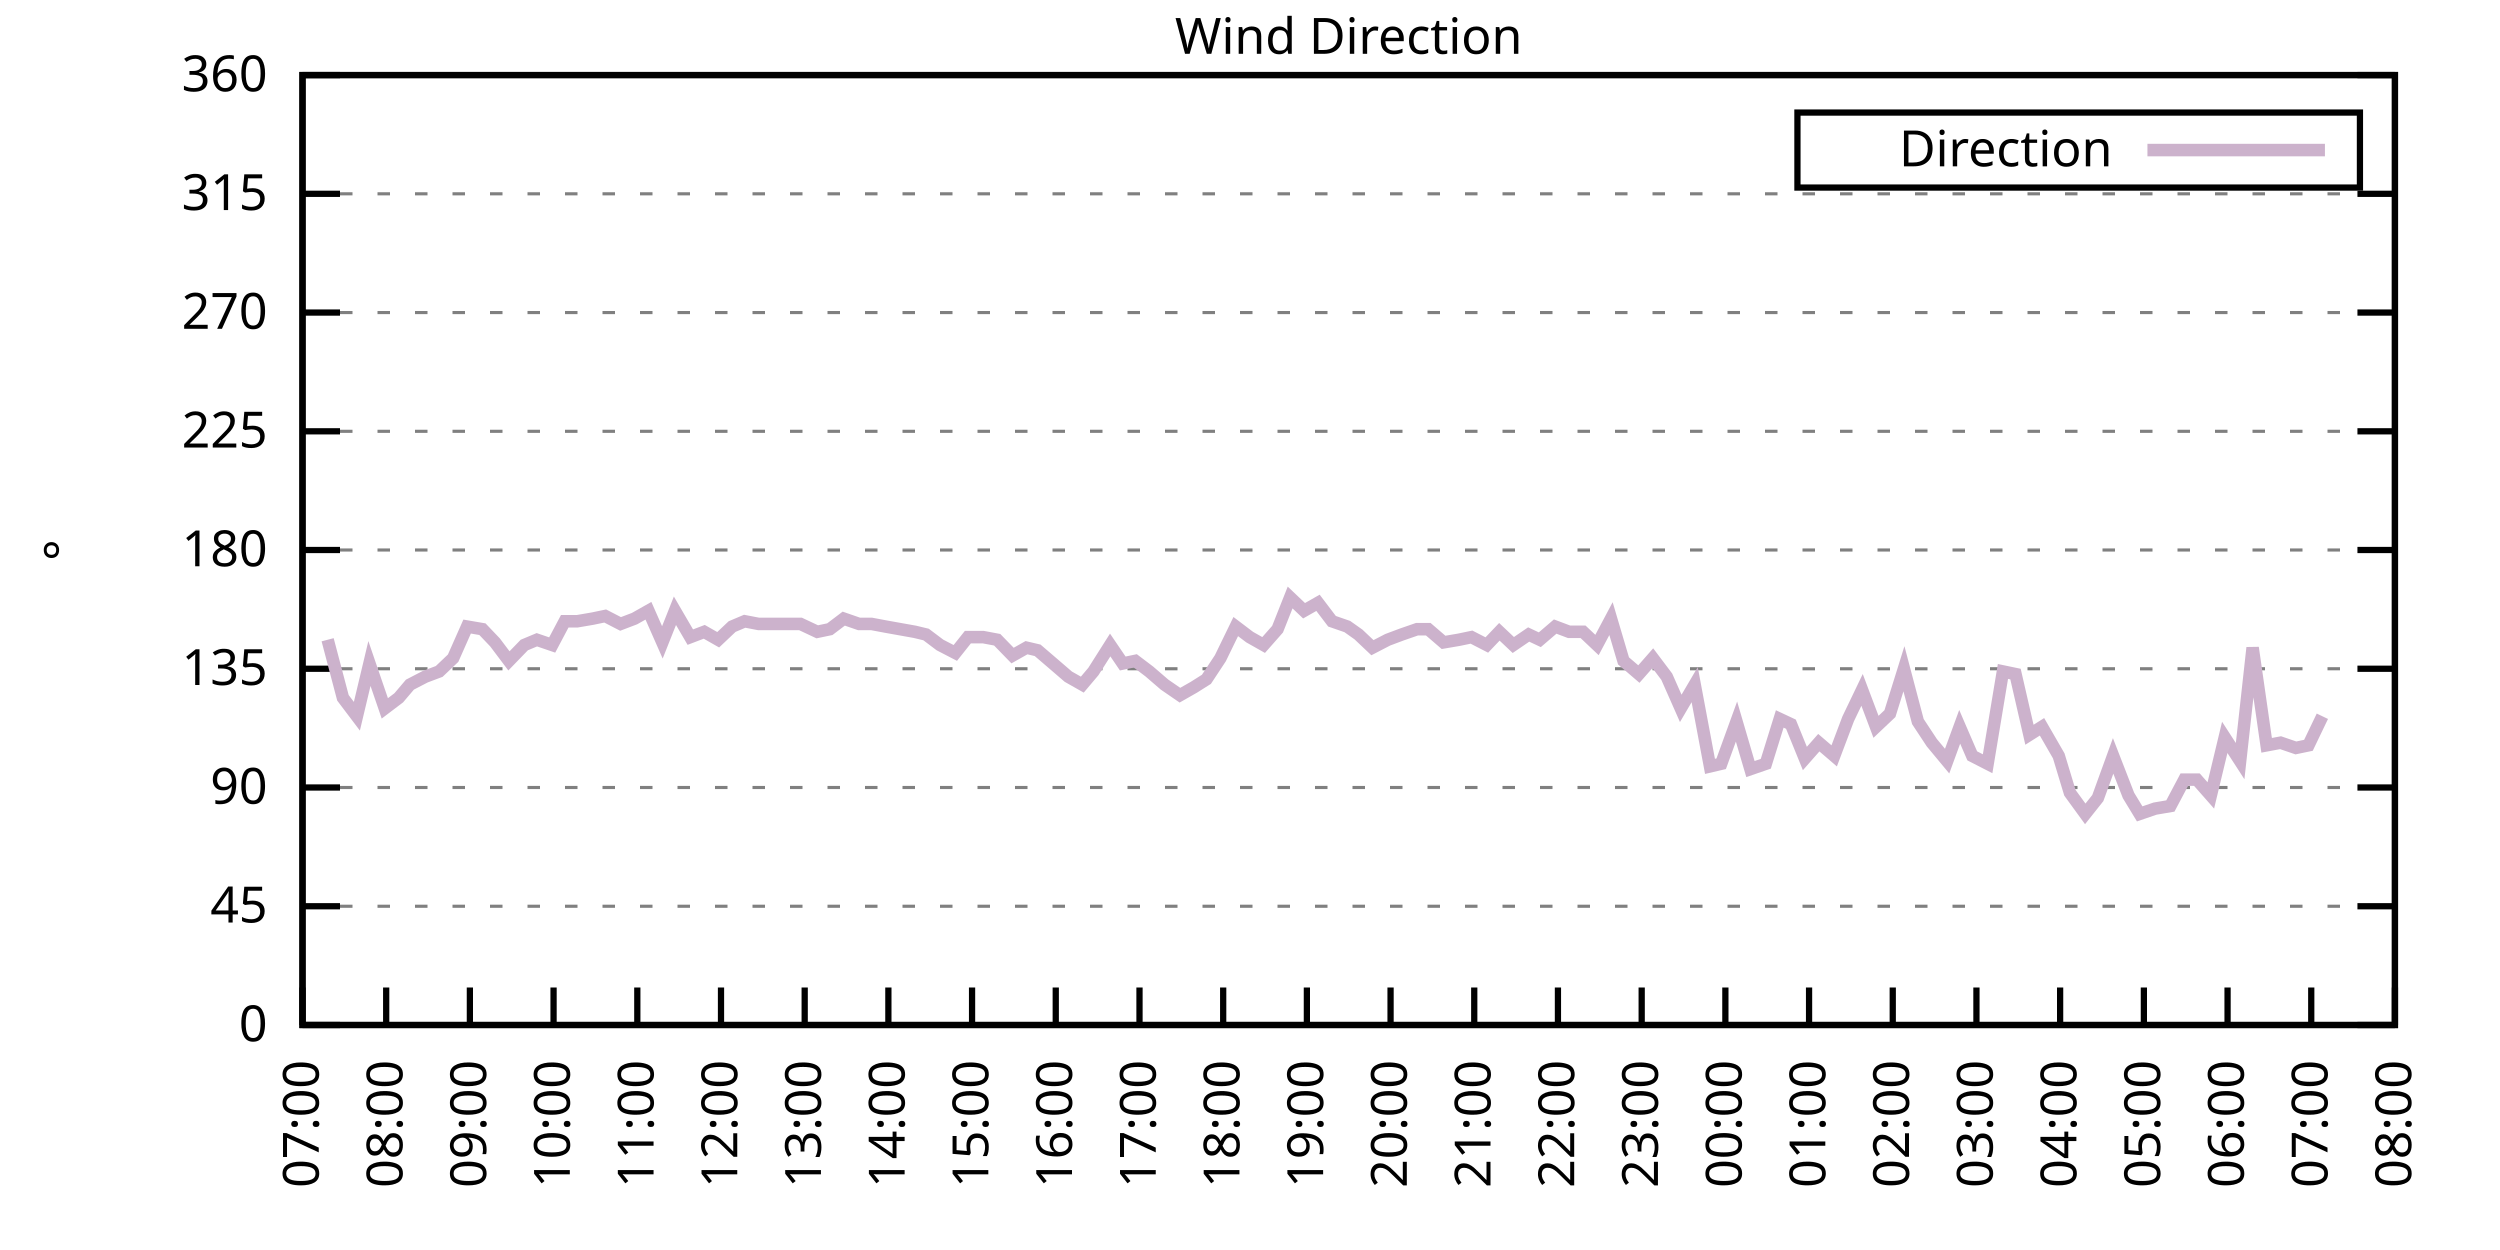
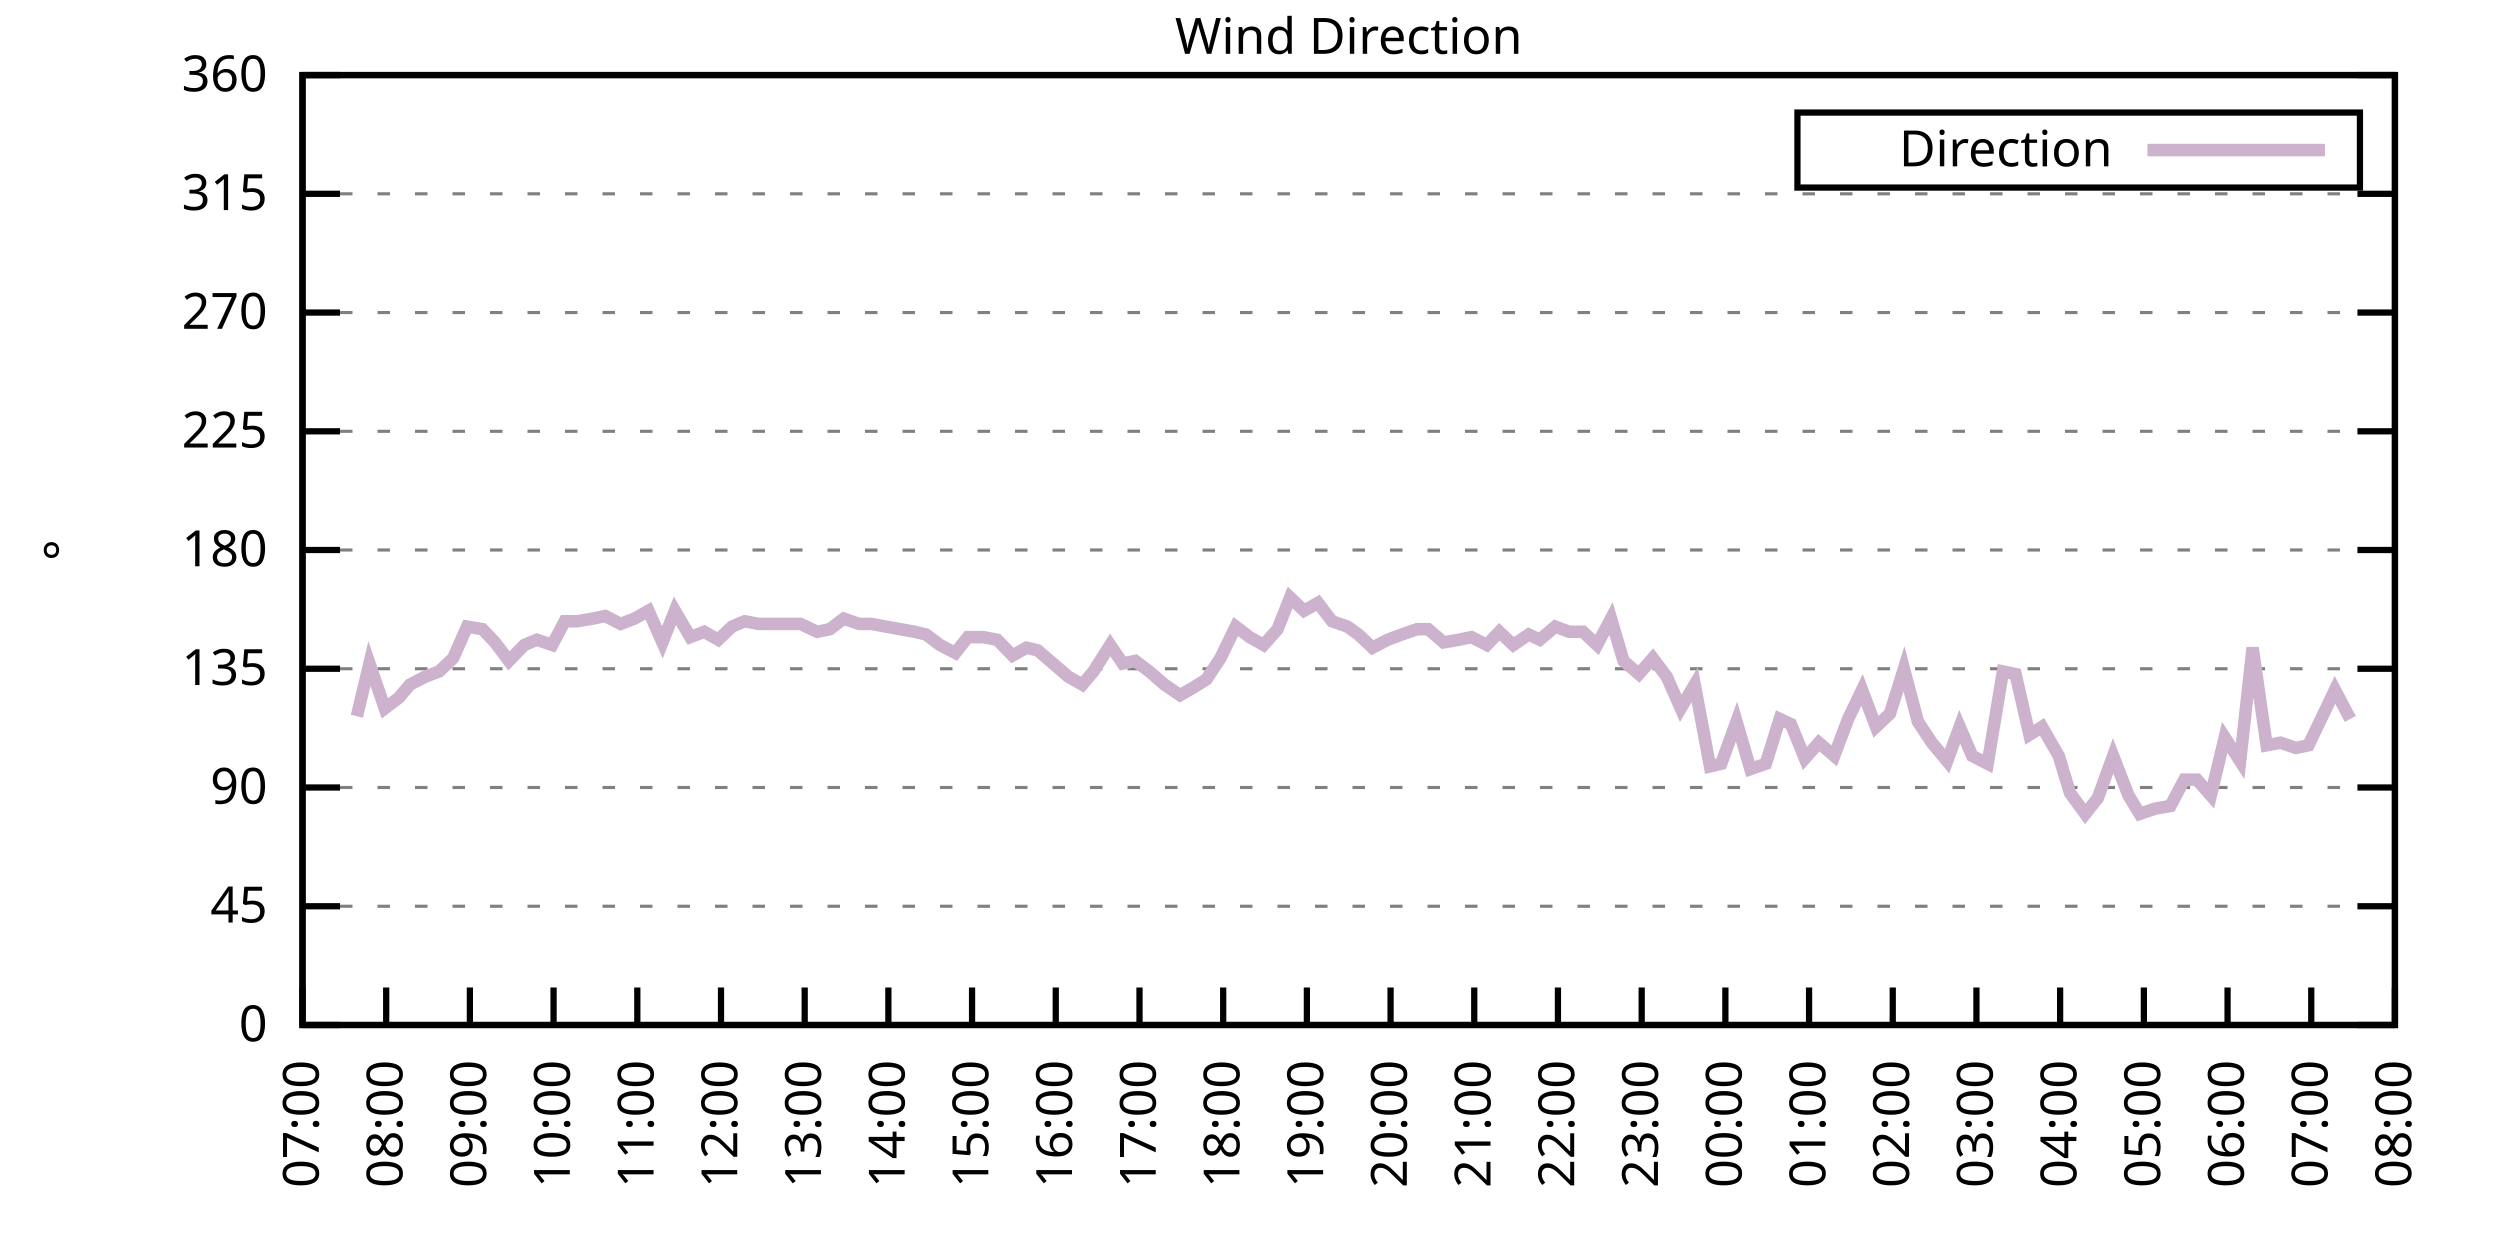
<svg xmlns="http://www.w3.org/2000/svg" xmlns:xlink="http://www.w3.org/1999/xlink" width="400" height="200" viewBox="0 0 400 200">
  <g id="gnuplot_canvas">
    <rect x="0" y="0" width="400" height="200" fill="none" />
    <defs>
      <circle id="gpDot" r="0.5" stroke-width="0.5" stroke="currentColor" />
      <path id="gpPt0" stroke-width="0.333" stroke="currentColor" d="M-1,0 h2 M0,-1 v2" />
      <path id="gpPt1" stroke-width="0.333" stroke="currentColor" d="M-1,-1 L1,1 M1,-1 L-1,1" />
      <path id="gpPt2" stroke-width="0.333" stroke="currentColor" d="M-1,0 L1,0 M0,-1 L0,1 M-1,-1 L1,1 M-1,1 L1,-1" />
      <rect id="gpPt3" stroke-width="0.333" stroke="currentColor" x="-1" y="-1" width="2" height="2" />
      <rect id="gpPt4" stroke-width="0.333" stroke="currentColor" fill="currentColor" x="-1" y="-1" width="2" height="2" />
      <circle id="gpPt5" stroke-width="0.333" stroke="currentColor" cx="0" cy="0" r="1" />
      <use xlink:href="#gpPt5" id="gpPt6" fill="currentColor" stroke="none" />
      <path id="gpPt7" stroke-width="0.333" stroke="currentColor" d="M0,-1.33 L-1.33,0.67 L1.33,0.67 z" />
      <use xlink:href="#gpPt7" id="gpPt8" fill="currentColor" stroke="none" />
      <use xlink:href="#gpPt7" id="gpPt9" stroke="currentColor" transform="rotate(180)" />
      <use xlink:href="#gpPt9" id="gpPt10" fill="currentColor" stroke="none" />
      <use xlink:href="#gpPt3" id="gpPt11" stroke="currentColor" transform="rotate(45)" />
      <use xlink:href="#gpPt11" id="gpPt12" fill="currentColor" stroke="none" />
      <path id="gpPt13" stroke-width="0.333" stroke="currentColor" d="M0,1.330 L1.265,0.411 L0.782,-1.067 L-0.782,-1.076 L-1.265,0.411 z" />
      <use xlink:href="#gpPt13" id="gpPt14" fill="currentColor" stroke="none" />
      <filter id="textbox" filterUnits="objectBoundingBox" x="0" y="0" height="1" width="1">
        <feFlood flood-color="white" flood-opacity="1" result="bgnd" />
        <feComposite in="SourceGraphic" in2="bgnd" operator="atop" />
      </filter>
      <filter id="greybox" filterUnits="objectBoundingBox" x="0" y="0" height="1" width="1">
        <feFlood flood-color="lightgrey" flood-opacity="1" result="grey" />
        <feComposite in="SourceGraphic" in2="grey" operator="atop" />
      </filter>
    </defs>
    <g fill="none" color="white" stroke="currentColor" stroke-width="1.00" stroke-linecap="butt" stroke-linejoin="miter">
</g>
    <g fill="none" color="black" stroke="currentColor" stroke-width="1.00" stroke-linecap="butt" stroke-linejoin="miter">
      <g stroke="none" shape-rendering="crispEdges">
        <polygon fill="rgb(255, 255, 255)" points="48.40,164.00 383.18,164.00 383.18,12.02 48.40,12.02 " />
      </g>
    </g>
    <g fill="none" color="black" stroke="currentColor" stroke-width="1.00" stroke-linecap="butt" stroke-linejoin="miter">
</g>
    <g fill="none" color="black" stroke="black" stroke-width="0.50" stroke-linecap="butt" stroke-linejoin="miter">
</g>
    <g fill="none" color="gray" stroke="currentColor" stroke-width="0.50" stroke-linecap="butt" stroke-linejoin="miter">
      <path stroke="gray" stroke-dasharray="2,4" class="gridline" d="M48.40,164.00 L383.19,164.00  " />
    </g>
    <g fill="none" color="gray" stroke="gray" stroke-width="1.00" stroke-linecap="butt" stroke-linejoin="miter">
</g>
    <g fill="none" color="black" stroke="currentColor" stroke-width="1.00" stroke-linecap="butt" stroke-linejoin="miter">
      <path stroke="black" d="M48.40,164.00 L54.40,164.00 M383.19,164.00 L377.19,164.00  " />
      <g transform="translate(42.80,166.60)" stroke="none" fill="black" font-family="Sans" font-size="8.00" text-anchor="end">
        <text>
          <tspan font-family="Sans"> 0</tspan>
        </text>
      </g>
    </g>
    <g fill="none" color="black" stroke="currentColor" stroke-width="1.00" stroke-linecap="butt" stroke-linejoin="miter">
</g>
    <g fill="none" color="black" stroke="black" stroke-width="0.50" stroke-linecap="butt" stroke-linejoin="miter">
</g>
    <g fill="none" color="gray" stroke="currentColor" stroke-width="0.50" stroke-linecap="butt" stroke-linejoin="miter">
      <path stroke="gray" stroke-dasharray="2,4" class="gridline" d="M48.40,145.00 L383.19,145.00  " />
    </g>
    <g fill="none" color="gray" stroke="gray" stroke-width="1.00" stroke-linecap="butt" stroke-linejoin="miter">
</g>
    <g fill="none" color="black" stroke="currentColor" stroke-width="1.00" stroke-linecap="butt" stroke-linejoin="miter">
      <path stroke="black" d="M48.40,145.00 L54.40,145.00 M383.19,145.00 L377.19,145.00  " />
      <g transform="translate(42.80,147.60)" stroke="none" fill="black" font-family="Sans" font-size="8.00" text-anchor="end">
        <text>
          <tspan font-family="Sans"> 45</tspan>
        </text>
      </g>
    </g>
    <g fill="none" color="black" stroke="currentColor" stroke-width="1.00" stroke-linecap="butt" stroke-linejoin="miter">
</g>
    <g fill="none" color="black" stroke="black" stroke-width="0.50" stroke-linecap="butt" stroke-linejoin="miter">
</g>
    <g fill="none" color="gray" stroke="currentColor" stroke-width="0.50" stroke-linecap="butt" stroke-linejoin="miter">
      <path stroke="gray" stroke-dasharray="2,4" class="gridline" d="M48.40,126.00 L383.19,126.00  " />
    </g>
    <g fill="none" color="gray" stroke="gray" stroke-width="1.00" stroke-linecap="butt" stroke-linejoin="miter">
</g>
    <g fill="none" color="black" stroke="currentColor" stroke-width="1.00" stroke-linecap="butt" stroke-linejoin="miter">
      <path stroke="black" d="M48.40,126.00 L54.40,126.00 M383.19,126.00 L377.19,126.00  " />
      <g transform="translate(42.80,128.60)" stroke="none" fill="black" font-family="Sans" font-size="8.00" text-anchor="end">
        <text>
          <tspan font-family="Sans"> 90</tspan>
        </text>
      </g>
    </g>
    <g fill="none" color="black" stroke="currentColor" stroke-width="1.00" stroke-linecap="butt" stroke-linejoin="miter">
</g>
    <g fill="none" color="black" stroke="black" stroke-width="0.50" stroke-linecap="butt" stroke-linejoin="miter">
</g>
    <g fill="none" color="gray" stroke="currentColor" stroke-width="0.50" stroke-linecap="butt" stroke-linejoin="miter">
      <path stroke="gray" stroke-dasharray="2,4" class="gridline" d="M48.40,107.00 L383.19,107.00  " />
    </g>
    <g fill="none" color="gray" stroke="gray" stroke-width="1.00" stroke-linecap="butt" stroke-linejoin="miter">
</g>
    <g fill="none" color="black" stroke="currentColor" stroke-width="1.00" stroke-linecap="butt" stroke-linejoin="miter">
      <path stroke="black" d="M48.40,107.00 L54.40,107.00 M383.19,107.00 L377.19,107.00  " />
      <g transform="translate(42.80,109.60)" stroke="none" fill="black" font-family="Sans" font-size="8.00" text-anchor="end">
        <text>
          <tspan font-family="Sans"> 135</tspan>
        </text>
      </g>
    </g>
    <g fill="none" color="black" stroke="currentColor" stroke-width="1.00" stroke-linecap="butt" stroke-linejoin="miter">
</g>
    <g fill="none" color="black" stroke="black" stroke-width="0.50" stroke-linecap="butt" stroke-linejoin="miter">
</g>
    <g fill="none" color="gray" stroke="currentColor" stroke-width="0.50" stroke-linecap="butt" stroke-linejoin="miter">
      <path stroke="gray" stroke-dasharray="2,4" class="gridline" d="M48.40,88.00 L383.19,88.00  " />
    </g>
    <g fill="none" color="gray" stroke="gray" stroke-width="1.00" stroke-linecap="butt" stroke-linejoin="miter">
</g>
    <g fill="none" color="black" stroke="currentColor" stroke-width="1.00" stroke-linecap="butt" stroke-linejoin="miter">
      <path stroke="black" d="M48.40,88.00 L54.40,88.00 M383.19,88.00 L377.19,88.00  " />
      <g transform="translate(42.80,90.60)" stroke="none" fill="black" font-family="Sans" font-size="8.00" text-anchor="end">
        <text>
          <tspan font-family="Sans"> 180</tspan>
        </text>
      </g>
    </g>
    <g fill="none" color="black" stroke="currentColor" stroke-width="1.00" stroke-linecap="butt" stroke-linejoin="miter">
</g>
    <g fill="none" color="black" stroke="black" stroke-width="0.50" stroke-linecap="butt" stroke-linejoin="miter">
</g>
    <g fill="none" color="gray" stroke="currentColor" stroke-width="0.50" stroke-linecap="butt" stroke-linejoin="miter">
      <path stroke="gray" stroke-dasharray="2,4" class="gridline" d="M48.40,69.01 L383.19,69.01  " />
    </g>
    <g fill="none" color="gray" stroke="gray" stroke-width="1.00" stroke-linecap="butt" stroke-linejoin="miter">
</g>
    <g fill="none" color="black" stroke="currentColor" stroke-width="1.00" stroke-linecap="butt" stroke-linejoin="miter">
      <path stroke="black" d="M48.40,69.01 L54.40,69.01 M383.19,69.01 L377.19,69.01  " />
      <g transform="translate(42.80,71.61)" stroke="none" fill="black" font-family="Sans" font-size="8.00" text-anchor="end">
        <text>
          <tspan font-family="Sans"> 225</tspan>
        </text>
      </g>
    </g>
    <g fill="none" color="black" stroke="currentColor" stroke-width="1.00" stroke-linecap="butt" stroke-linejoin="miter">
</g>
    <g fill="none" color="black" stroke="black" stroke-width="0.50" stroke-linecap="butt" stroke-linejoin="miter">
</g>
    <g fill="none" color="gray" stroke="currentColor" stroke-width="0.50" stroke-linecap="butt" stroke-linejoin="miter">
      <path stroke="gray" stroke-dasharray="2,4" class="gridline" d="M48.40,50.01 L383.19,50.01  " />
    </g>
    <g fill="none" color="gray" stroke="gray" stroke-width="1.00" stroke-linecap="butt" stroke-linejoin="miter">
</g>
    <g fill="none" color="black" stroke="currentColor" stroke-width="1.00" stroke-linecap="butt" stroke-linejoin="miter">
      <path stroke="black" d="M48.40,50.01 L54.40,50.01 M383.19,50.01 L377.19,50.01  " />
      <g transform="translate(42.80,52.61)" stroke="none" fill="black" font-family="Sans" font-size="8.00" text-anchor="end">
        <text>
          <tspan font-family="Sans"> 270</tspan>
        </text>
      </g>
    </g>
    <g fill="none" color="black" stroke="currentColor" stroke-width="1.00" stroke-linecap="butt" stroke-linejoin="miter">
</g>
    <g fill="none" color="black" stroke="black" stroke-width="0.50" stroke-linecap="butt" stroke-linejoin="miter">
</g>
    <g fill="none" color="gray" stroke="currentColor" stroke-width="0.50" stroke-linecap="butt" stroke-linejoin="miter">
      <path stroke="gray" stroke-dasharray="2,4" class="gridline" d="M48.40,31.01 L383.19,31.01  " />
    </g>
    <g fill="none" color="gray" stroke="gray" stroke-width="1.00" stroke-linecap="butt" stroke-linejoin="miter">
</g>
    <g fill="none" color="black" stroke="currentColor" stroke-width="1.00" stroke-linecap="butt" stroke-linejoin="miter">
      <path stroke="black" d="M48.40,31.01 L54.40,31.01 M383.19,31.01 L377.19,31.01  " />
      <g transform="translate(42.80,33.61)" stroke="none" fill="black" font-family="Sans" font-size="8.00" text-anchor="end">
        <text>
          <tspan font-family="Sans"> 315</tspan>
        </text>
      </g>
    </g>
    <g fill="none" color="black" stroke="currentColor" stroke-width="1.00" stroke-linecap="butt" stroke-linejoin="miter">
</g>
    <g fill="none" color="black" stroke="black" stroke-width="0.50" stroke-linecap="butt" stroke-linejoin="miter">
</g>
    <g fill="none" color="gray" stroke="currentColor" stroke-width="0.50" stroke-linecap="butt" stroke-linejoin="miter">
      <path stroke="gray" stroke-dasharray="2,4" class="gridline" d="M48.40,12.01 L383.19,12.01  " />
    </g>
    <g fill="none" color="gray" stroke="gray" stroke-width="1.00" stroke-linecap="butt" stroke-linejoin="miter">
</g>
    <g fill="none" color="black" stroke="currentColor" stroke-width="1.00" stroke-linecap="butt" stroke-linejoin="miter">
      <path stroke="black" d="M48.40,12.01 L54.40,12.01 M383.19,12.01 L377.19,12.01  " />
      <g transform="translate(42.80,14.61)" stroke="none" fill="black" font-family="Sans" font-size="8.00" text-anchor="end">
        <text>
          <tspan font-family="Sans"> 360</tspan>
        </text>
      </g>
    </g>
    <g fill="none" color="black" stroke="currentColor" stroke-width="1.00" stroke-linecap="butt" stroke-linejoin="miter">
      <path stroke="black" d="M48.40,164.00 L48.40,158.00  " />
      <g transform="translate(51.00,169.60) rotate(270.00)" stroke="none" fill="black" font-family="Sans" font-size="8.00" text-anchor="end">
        <text>
          <tspan font-family="Sans">07:00</tspan>
        </text>
      </g>
    </g>
    <g fill="none" color="black" stroke="currentColor" stroke-width="1.00" stroke-linecap="butt" stroke-linejoin="miter">
      <path stroke="black" d="M61.79,164.00 L61.79,158.00  " />
      <g transform="translate(64.39,169.60) rotate(270.00)" stroke="none" fill="black" font-family="Sans" font-size="8.00" text-anchor="end">
        <text>
          <tspan font-family="Sans">08:00</tspan>
        </text>
      </g>
    </g>
    <g fill="none" color="black" stroke="currentColor" stroke-width="1.00" stroke-linecap="butt" stroke-linejoin="miter">
      <path stroke="black" d="M75.18,164.00 L75.18,158.00  " />
      <g transform="translate(77.78,169.60) rotate(270.00)" stroke="none" fill="black" font-family="Sans" font-size="8.00" text-anchor="end">
        <text>
          <tspan font-family="Sans">09:00</tspan>
        </text>
      </g>
    </g>
    <g fill="none" color="black" stroke="currentColor" stroke-width="1.00" stroke-linecap="butt" stroke-linejoin="miter">
      <path stroke="black" d="M88.57,164.00 L88.57,158.00  " />
      <g transform="translate(91.17,169.60) rotate(270.00)" stroke="none" fill="black" font-family="Sans" font-size="8.00" text-anchor="end">
        <text>
          <tspan font-family="Sans">10:00</tspan>
        </text>
      </g>
    </g>
    <g fill="none" color="black" stroke="currentColor" stroke-width="1.00" stroke-linecap="butt" stroke-linejoin="miter">
      <path stroke="black" d="M101.97,164.00 L101.97,158.00  " />
      <g transform="translate(104.57,169.60) rotate(270.00)" stroke="none" fill="black" font-family="Sans" font-size="8.00" text-anchor="end">
        <text>
          <tspan font-family="Sans">11:00</tspan>
        </text>
      </g>
    </g>
    <g fill="none" color="black" stroke="currentColor" stroke-width="1.00" stroke-linecap="butt" stroke-linejoin="miter">
      <path stroke="black" d="M115.36,164.00 L115.36,158.00  " />
      <g transform="translate(117.96,169.60) rotate(270.00)" stroke="none" fill="black" font-family="Sans" font-size="8.00" text-anchor="end">
        <text>
          <tspan font-family="Sans">12:00</tspan>
        </text>
      </g>
    </g>
    <g fill="none" color="black" stroke="currentColor" stroke-width="1.00" stroke-linecap="butt" stroke-linejoin="miter">
      <path stroke="black" d="M128.75,164.00 L128.75,158.00  " />
      <g transform="translate(131.35,169.60) rotate(270.00)" stroke="none" fill="black" font-family="Sans" font-size="8.00" text-anchor="end">
        <text>
          <tspan font-family="Sans">13:00</tspan>
        </text>
      </g>
    </g>
    <g fill="none" color="black" stroke="currentColor" stroke-width="1.00" stroke-linecap="butt" stroke-linejoin="miter">
      <path stroke="black" d="M142.14,164.00 L142.14,158.00  " />
      <g transform="translate(144.74,169.60) rotate(270.00)" stroke="none" fill="black" font-family="Sans" font-size="8.00" text-anchor="end">
        <text>
          <tspan font-family="Sans">14:00</tspan>
        </text>
      </g>
    </g>
    <g fill="none" color="black" stroke="currentColor" stroke-width="1.00" stroke-linecap="butt" stroke-linejoin="miter">
      <path stroke="black" d="M155.53,164.00 L155.53,158.00  " />
      <g transform="translate(158.13,169.60) rotate(270.00)" stroke="none" fill="black" font-family="Sans" font-size="8.00" text-anchor="end">
        <text>
          <tspan font-family="Sans">15:00</tspan>
        </text>
      </g>
    </g>
    <g fill="none" color="black" stroke="currentColor" stroke-width="1.00" stroke-linecap="butt" stroke-linejoin="miter">
      <path stroke="black" d="M168.92,164.00 L168.92,158.00  " />
      <g transform="translate(171.52,169.60) rotate(270.00)" stroke="none" fill="black" font-family="Sans" font-size="8.00" text-anchor="end">
        <text>
          <tspan font-family="Sans">16:00</tspan>
        </text>
      </g>
    </g>
    <g fill="none" color="black" stroke="currentColor" stroke-width="1.00" stroke-linecap="butt" stroke-linejoin="miter">
      <path stroke="black" d="M182.32,164.00 L182.32,158.00  " />
      <g transform="translate(184.92,169.60) rotate(270.00)" stroke="none" fill="black" font-family="Sans" font-size="8.00" text-anchor="end">
        <text>
          <tspan font-family="Sans">17:00</tspan>
        </text>
      </g>
    </g>
    <g fill="none" color="black" stroke="currentColor" stroke-width="1.00" stroke-linecap="butt" stroke-linejoin="miter">
      <path stroke="black" d="M195.71,164.00 L195.71,158.00  " />
      <g transform="translate(198.31,169.60) rotate(270.00)" stroke="none" fill="black" font-family="Sans" font-size="8.00" text-anchor="end">
        <text>
          <tspan font-family="Sans">18:00</tspan>
        </text>
      </g>
    </g>
    <g fill="none" color="black" stroke="currentColor" stroke-width="1.00" stroke-linecap="butt" stroke-linejoin="miter">
      <path stroke="black" d="M209.10,164.00 L209.10,158.00  " />
      <g transform="translate(211.70,169.60) rotate(270.00)" stroke="none" fill="black" font-family="Sans" font-size="8.00" text-anchor="end">
        <text>
          <tspan font-family="Sans">19:00</tspan>
        </text>
      </g>
    </g>
    <g fill="none" color="black" stroke="currentColor" stroke-width="1.00" stroke-linecap="butt" stroke-linejoin="miter">
      <path stroke="black" d="M222.49,164.00 L222.49,158.00  " />
      <g transform="translate(225.09,169.60) rotate(270.00)" stroke="none" fill="black" font-family="Sans" font-size="8.00" text-anchor="end">
        <text>
          <tspan font-family="Sans">20:00</tspan>
        </text>
      </g>
    </g>
    <g fill="none" color="black" stroke="currentColor" stroke-width="1.00" stroke-linecap="butt" stroke-linejoin="miter">
      <path stroke="black" d="M235.88,164.00 L235.88,158.00  " />
      <g transform="translate(238.48,169.60) rotate(270.00)" stroke="none" fill="black" font-family="Sans" font-size="8.00" text-anchor="end">
        <text>
          <tspan font-family="Sans">21:00</tspan>
        </text>
      </g>
    </g>
    <g fill="none" color="black" stroke="currentColor" stroke-width="1.00" stroke-linecap="butt" stroke-linejoin="miter">
      <path stroke="black" d="M249.27,164.00 L249.27,158.00  " />
      <g transform="translate(251.87,169.60) rotate(270.00)" stroke="none" fill="black" font-family="Sans" font-size="8.00" text-anchor="end">
        <text>
          <tspan font-family="Sans">22:00</tspan>
        </text>
      </g>
    </g>
    <g fill="none" color="black" stroke="currentColor" stroke-width="1.00" stroke-linecap="butt" stroke-linejoin="miter">
      <path stroke="black" d="M262.67,164.00 L262.67,158.00  " />
      <g transform="translate(265.27,169.60) rotate(270.00)" stroke="none" fill="black" font-family="Sans" font-size="8.00" text-anchor="end">
        <text>
          <tspan font-family="Sans">23:00</tspan>
        </text>
      </g>
    </g>
    <g fill="none" color="black" stroke="currentColor" stroke-width="1.00" stroke-linecap="butt" stroke-linejoin="miter">
      <path stroke="black" d="M276.06,164.00 L276.06,158.00  " />
      <g transform="translate(278.66,169.60) rotate(270.00)" stroke="none" fill="black" font-family="Sans" font-size="8.00" text-anchor="end">
        <text>
          <tspan font-family="Sans">00:00</tspan>
        </text>
      </g>
    </g>
    <g fill="none" color="black" stroke="currentColor" stroke-width="1.00" stroke-linecap="butt" stroke-linejoin="miter">
      <path stroke="black" d="M289.45,164.00 L289.45,158.00  " />
      <g transform="translate(292.05,169.60) rotate(270.00)" stroke="none" fill="black" font-family="Sans" font-size="8.00" text-anchor="end">
        <text>
          <tspan font-family="Sans">01:00</tspan>
        </text>
      </g>
    </g>
    <g fill="none" color="black" stroke="currentColor" stroke-width="1.00" stroke-linecap="butt" stroke-linejoin="miter">
      <path stroke="black" d="M302.84,164.00 L302.84,158.00  " />
      <g transform="translate(305.44,169.60) rotate(270.00)" stroke="none" fill="black" font-family="Sans" font-size="8.00" text-anchor="end">
        <text>
          <tspan font-family="Sans">02:00</tspan>
        </text>
      </g>
    </g>
    <g fill="none" color="black" stroke="currentColor" stroke-width="1.00" stroke-linecap="butt" stroke-linejoin="miter">
      <path stroke="black" d="M316.23,164.00 L316.23,158.00  " />
      <g transform="translate(318.83,169.60) rotate(270.00)" stroke="none" fill="black" font-family="Sans" font-size="8.00" text-anchor="end">
        <text>
          <tspan font-family="Sans">03:00</tspan>
        </text>
      </g>
    </g>
    <g fill="none" color="black" stroke="currentColor" stroke-width="1.00" stroke-linecap="butt" stroke-linejoin="miter">
      <path stroke="black" d="M329.62,164.00 L329.62,158.00  " />
      <g transform="translate(332.22,169.60) rotate(270.00)" stroke="none" fill="black" font-family="Sans" font-size="8.00" text-anchor="end">
        <text>
          <tspan font-family="Sans">04:00</tspan>
        </text>
      </g>
    </g>
    <g fill="none" color="black" stroke="currentColor" stroke-width="1.00" stroke-linecap="butt" stroke-linejoin="miter">
      <path stroke="black" d="M343.02,164.00 L343.02,158.00  " />
      <g transform="translate(345.62,169.60) rotate(270.00)" stroke="none" fill="black" font-family="Sans" font-size="8.00" text-anchor="end">
        <text>
          <tspan font-family="Sans">05:00</tspan>
        </text>
      </g>
    </g>
    <g fill="none" color="black" stroke="currentColor" stroke-width="1.00" stroke-linecap="butt" stroke-linejoin="miter">
      <path stroke="black" d="M356.41,164.00 L356.41,158.00  " />
      <g transform="translate(359.01,169.60) rotate(270.00)" stroke="none" fill="black" font-family="Sans" font-size="8.00" text-anchor="end">
        <text>
          <tspan font-family="Sans">06:00</tspan>
        </text>
      </g>
    </g>
    <g fill="none" color="black" stroke="currentColor" stroke-width="1.00" stroke-linecap="butt" stroke-linejoin="miter">
      <path stroke="black" d="M369.80,164.00 L369.80,158.00  " />
      <g transform="translate(372.40,169.60) rotate(270.00)" stroke="none" fill="black" font-family="Sans" font-size="8.00" text-anchor="end">
        <text>
          <tspan font-family="Sans">07:00</tspan>
        </text>
      </g>
    </g>
    <g fill="none" color="black" stroke="currentColor" stroke-width="1.00" stroke-linecap="butt" stroke-linejoin="miter">
      <path stroke="black" d="M383.19,164.00 L383.19,158.00  " />
      <g transform="translate(385.79,169.60) rotate(270.00)" stroke="none" fill="black" font-family="Sans" font-size="8.00" text-anchor="end">
        <text>
          <tspan font-family="Sans">08:00</tspan>
        </text>
      </g>
    </g>
    <g fill="none" color="black" stroke="currentColor" stroke-width="1.00" stroke-linecap="butt" stroke-linejoin="miter">
</g>
    <g fill="none" color="black" stroke="currentColor" stroke-width="1.00" stroke-linecap="butt" stroke-linejoin="miter">
      <path stroke="black" d="M48.40,12.01 L48.40,164.00 L383.19,164.00 L383.19,12.01 L48.40,12.01 Z  " />
    </g>
    <g fill="none" color="black" stroke="currentColor" stroke-width="1.00" stroke-linecap="butt" stroke-linejoin="miter">
</g>
    <g fill="none" color="black" stroke="currentColor" stroke-width="1.00" stroke-linecap="butt" stroke-linejoin="miter">
      <path stroke="black" d="M287.59,30.01 L287.59,18.01 L377.59,18.01 L377.59,30.01 L287.59,30.01 Z  " />
    </g>
    <g id="Wind_direction_plot_1">
      <g fill="none" color="white" stroke="black" stroke-width="2.00" stroke-linecap="butt" stroke-linejoin="miter">
</g>
      <g fill="none" color="black" stroke="currentColor" stroke-width="2.00" stroke-linecap="butt" stroke-linejoin="miter">
        <g transform="translate(337.99,26.61)" stroke="none" fill="black" font-family="Sans" font-size="8.00" text-anchor="end">
          <text>
            <tspan font-family="Sans">Direction</tspan>
          </text>
        </g>
      </g>
      <g fill="none" color="black" stroke="currentColor" stroke-width="2.00" stroke-linecap="butt" stroke-linejoin="miter">
-         <path stroke="rgb(204, 178, 204)" d="M343.59,24.01 L371.99,24.01 M52.42,102.36 L54.87,111.65 L57.10,114.60 L59.11,106.16 L61.57,113.34 L63.80,111.65   L65.59,109.54 L68.04,108.27 L70.27,107.43 L72.50,105.31 L74.74,100.25 L77.19,100.67 L79.20,102.78 L81.43,105.74   L83.89,103.20 L85.90,102.36 L88.35,103.20 L90.36,99.40 L92.37,99.40 L94.82,98.98 L96.83,98.56 L99.29,99.83   L101.52,98.98 L103.75,97.72 L105.98,102.78 L107.99,97.72 L110.45,101.94 L112.68,101.09 L114.91,102.36 L117.14,100.25   L119.15,99.40 L121.38,99.83 L123.84,99.83 L126.07,99.83 L128.08,99.83 L130.76,101.09 L132.77,100.67 L135.00,98.98   L137.45,99.83 L139.46,99.83 L141.69,100.25 L146.38,101.09 L148.17,101.52 L150.40,103.20 L152.85,104.47 L154.86,101.94   L157.32,101.94 L159.55,102.36 L162.01,104.89 L164.24,103.63 L166.02,104.05 L168.48,106.16 L170.93,108.27 L173.17,109.54   L174.95,107.43 L177.63,103.20 L179.64,106.16 L181.65,105.74 L183.88,107.43 L186.33,109.54 L188.79,111.23 L191.02,109.96   L193.03,108.69 L195.26,105.31 L197.72,100.25 L199.95,101.94 L202.18,103.20 L204.41,100.67 L206.42,95.60 L208.65,97.72   L210.88,96.45 L213.12,99.40 L215.57,100.25 L217.36,101.52 L219.59,103.63 L222.04,102.36 L224.28,101.52 L226.73,100.67   L228.52,100.67 L230.97,102.78 L233.43,102.36 L235.44,101.94 L237.89,103.20 L239.90,101.09 L242.13,103.20 L244.59,101.52   L246.37,102.36 L248.83,100.25 L251.06,101.09 L253.29,101.09 L255.52,103.20 L257.76,98.98 L259.76,105.74 L262.22,107.85   L264.45,105.31 L266.68,108.27 L268.92,113.34 L271.15,109.54 L273.60,122.62 L275.39,122.20 L277.84,115.45 L280.07,123.05   L282.53,122.20 L284.76,115.03 L286.55,115.87 L288.78,121.36 L291.01,118.83 L293.47,120.94 L295.70,115.03 L297.93,110.38   L300.16,116.29 L302.39,114.18 L304.63,107.00 L306.86,115.45 L309.09,118.83 L311.54,121.78 L313.55,116.29 L315.56,120.94   L318.02,122.20 L320.47,107.43 L322.48,107.85 L324.71,117.56 L326.72,116.29 L329.40,120.94 L331.19,126.85 L333.64,130.22   L335.65,127.69 L338.10,120.94 L340.56,127.27 L342.35,130.22 L344.80,129.38 L347.26,128.96 L349.49,124.74 L351.50,124.74   L353.73,127.27 L355.96,117.98 L358.42,121.78 L360.42,103.63 L362.66,119.25 L364.89,118.83 L367.34,119.67 L369.35,119.25   L371.58,114.60  " />
+         <path stroke="rgb(204, 178, 204)" d="M343.59,24.01 L371.99,24.01 M57.10,114.60 L59.11,106.16 L61.57,113.34 L63.80,111.65 L65.59,109.54 L68.04,108.27   L70.27,107.43 L72.50,105.31 L74.74,100.25 L77.19,100.67 L79.20,102.78 L81.43,105.74 L83.89,103.20 L85.90,102.36   L88.35,103.20 L90.36,99.40 L92.37,99.40 L94.82,98.98 L96.83,98.56 L99.29,99.83 L101.52,98.98 L103.75,97.72   L105.98,102.78 L107.99,97.72 L110.45,101.94 L112.68,101.09 L114.91,102.36 L117.14,100.25 L119.15,99.40 L121.38,99.83   L123.84,99.83 L126.07,99.83 L128.08,99.83 L130.76,101.09 L132.77,100.67 L135.00,98.98 L137.45,99.83 L139.46,99.83   L141.69,100.25 L146.38,101.09 L148.17,101.52 L150.40,103.20 L152.85,104.47 L154.86,101.94 L157.32,101.94 L159.55,102.36   L162.01,104.89 L164.24,103.63 L166.02,104.05 L168.48,106.16 L170.93,108.27 L173.17,109.54 L174.95,107.43 L177.63,103.20   L179.64,106.16 L181.65,105.74 L183.88,107.43 L186.33,109.54 L188.79,111.23 L191.02,109.96 L193.03,108.69 L195.26,105.31   L197.72,100.25 L199.95,101.94 L202.18,103.20 L204.41,100.67 L206.42,95.60 L208.65,97.72 L210.88,96.45 L213.12,99.40   L215.57,100.25 L217.36,101.52 L219.59,103.63 L222.04,102.36 L224.28,101.52 L226.73,100.67 L228.52,100.67 L230.97,102.78   L233.43,102.36 L235.44,101.94 L237.89,103.20 L239.90,101.09 L242.13,103.20 L244.59,101.52 L246.37,102.36 L248.83,100.25   L251.06,101.09 L253.29,101.09 L255.52,103.20 L257.76,98.98 L259.76,105.74 L262.22,107.85 L264.45,105.31 L266.68,108.27   L268.92,113.34 L271.15,109.54 L273.60,122.62 L275.39,122.20 L277.84,115.45 L280.07,123.05 L282.53,122.20 L284.76,115.03   L286.55,115.87 L288.78,121.36 L291.01,118.83 L293.47,120.94 L295.70,115.03 L297.93,110.38 L300.16,116.29 L302.39,114.18   L304.63,107.00 L306.86,115.45 L309.09,118.83 L311.54,121.78 L313.55,116.29 L315.56,120.94 L318.02,122.20 L320.47,107.43   L322.48,107.85 L324.71,117.56 L326.72,116.29 L329.40,120.94 L331.19,126.85 L333.64,130.22 L335.65,127.69 L338.10,120.94   L340.56,127.27 L342.35,130.22 L344.80,129.38 L347.26,128.96 L349.49,124.74 L351.50,124.74 L353.73,127.27 L355.96,117.98   L358.42,121.78 L360.42,103.63 L362.66,119.25 L364.89,118.83 L367.34,119.67 L369.35,119.25 L371.58,114.60 L373.59,110.38   L376.05,115.03  " />
      </g>
    </g>
    <g fill="none" color="black" stroke="currentColor" stroke-width="2.00" stroke-linecap="butt" stroke-linejoin="miter">
</g>
    <g fill="none" color="black" stroke="black" stroke-width="1.00" stroke-linecap="butt" stroke-linejoin="miter">
</g>
    <g fill="none" color="black" stroke="currentColor" stroke-width="1.00" stroke-linecap="butt" stroke-linejoin="miter">
      <path stroke="black" d="M48.40,12.01 L48.40,164.00 L383.19,164.00 L383.19,12.01 L48.40,12.01 Z  " />
      <g transform="translate(12.80,88.01) rotate(270.00)" stroke="none" fill="black" font-family="Sans" font-size="8.00" text-anchor="middle">
        <text>
          <tspan font-family="Sans">°</tspan>
        </text>
      </g>
    </g>
    <g fill="none" color="black" stroke="currentColor" stroke-width="1.00" stroke-linecap="butt" stroke-linejoin="miter">
</g>
    <g fill="none" color="black" stroke="currentColor" stroke-width="1.00" stroke-linecap="butt" stroke-linejoin="miter">
      <g transform="translate(215.79,8.61)" stroke="none" fill="black" font-family="Sans" font-size="8.00" text-anchor="middle">
        <text>
          <tspan font-family="Sans">Wind Direction</tspan>
        </text>
      </g>
    </g>
    <g fill="none" color="black" stroke="currentColor" stroke-width="1.00" stroke-linecap="butt" stroke-linejoin="miter">
</g>
  </g>
</svg>
